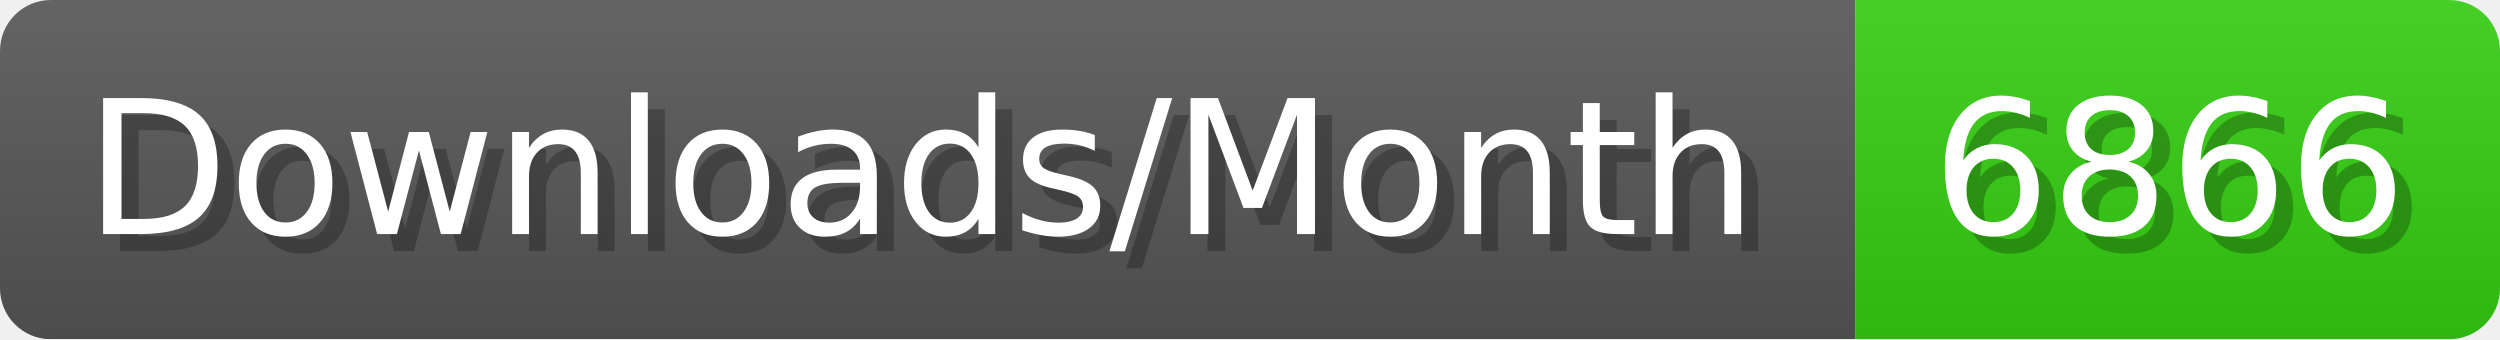
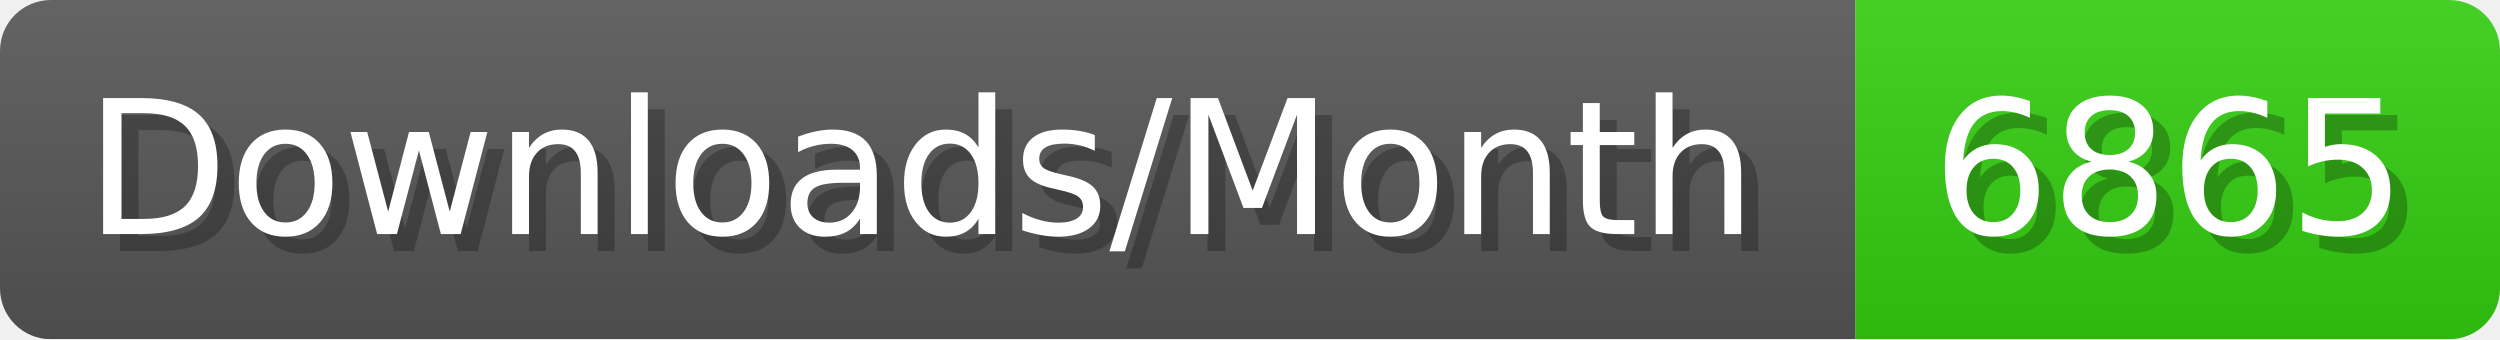
- <svg xmlns="http://www.w3.org/2000/svg" width="147.4" height="20" viewBox="0 0 1474 200" role="img" aria-label="Downloads/Month: 6866">
+ <svg xmlns="http://www.w3.org/2000/svg" width="147.4" height="20" viewBox="0 0 1474 200" role="img" aria-label="Downloads/Month: 6865">
  <linearGradient id="YlXUI" x2="0" y2="100%">
    <stop offset="0" stop-opacity=".1" stop-color="#EEE" />
    <stop offset="1" stop-opacity=".1" />
  </linearGradient>
  <mask id="JHhop">
    <rect width="1474" height="200" rx="30" fill="#FFF" />
  </mask>
  <g mask="url(#JHhop)">
    <rect width="1094" height="200" fill="#555" />
    <rect width="380" height="200" fill="#3C1" x="1094" />
    <rect width="1474" height="200" fill="url(#YlXUI)" />
  </g>
  <g aria-hidden="true" fill="#fff" text-anchor="start" font-family="Verdana,DejaVu Sans,sans-serif" font-size="110">
    <text x="60" y="148" textLength="994" fill="#000" opacity="0.25">Downloads/Month</text>
    <text x="50" y="138" textLength="994">Downloads/Month</text>
-     <text x="1149" y="148" textLength="280" fill="#000" opacity="0.25">6866</text>
-     <text x="1139" y="138" textLength="280">6866</text>
+     <text x="1149" y="148" textLength="280" fill="#000" opacity="0.25">6865</text>
+     <text x="1139" y="138" textLength="280">6865</text>
  </g>
</svg>
